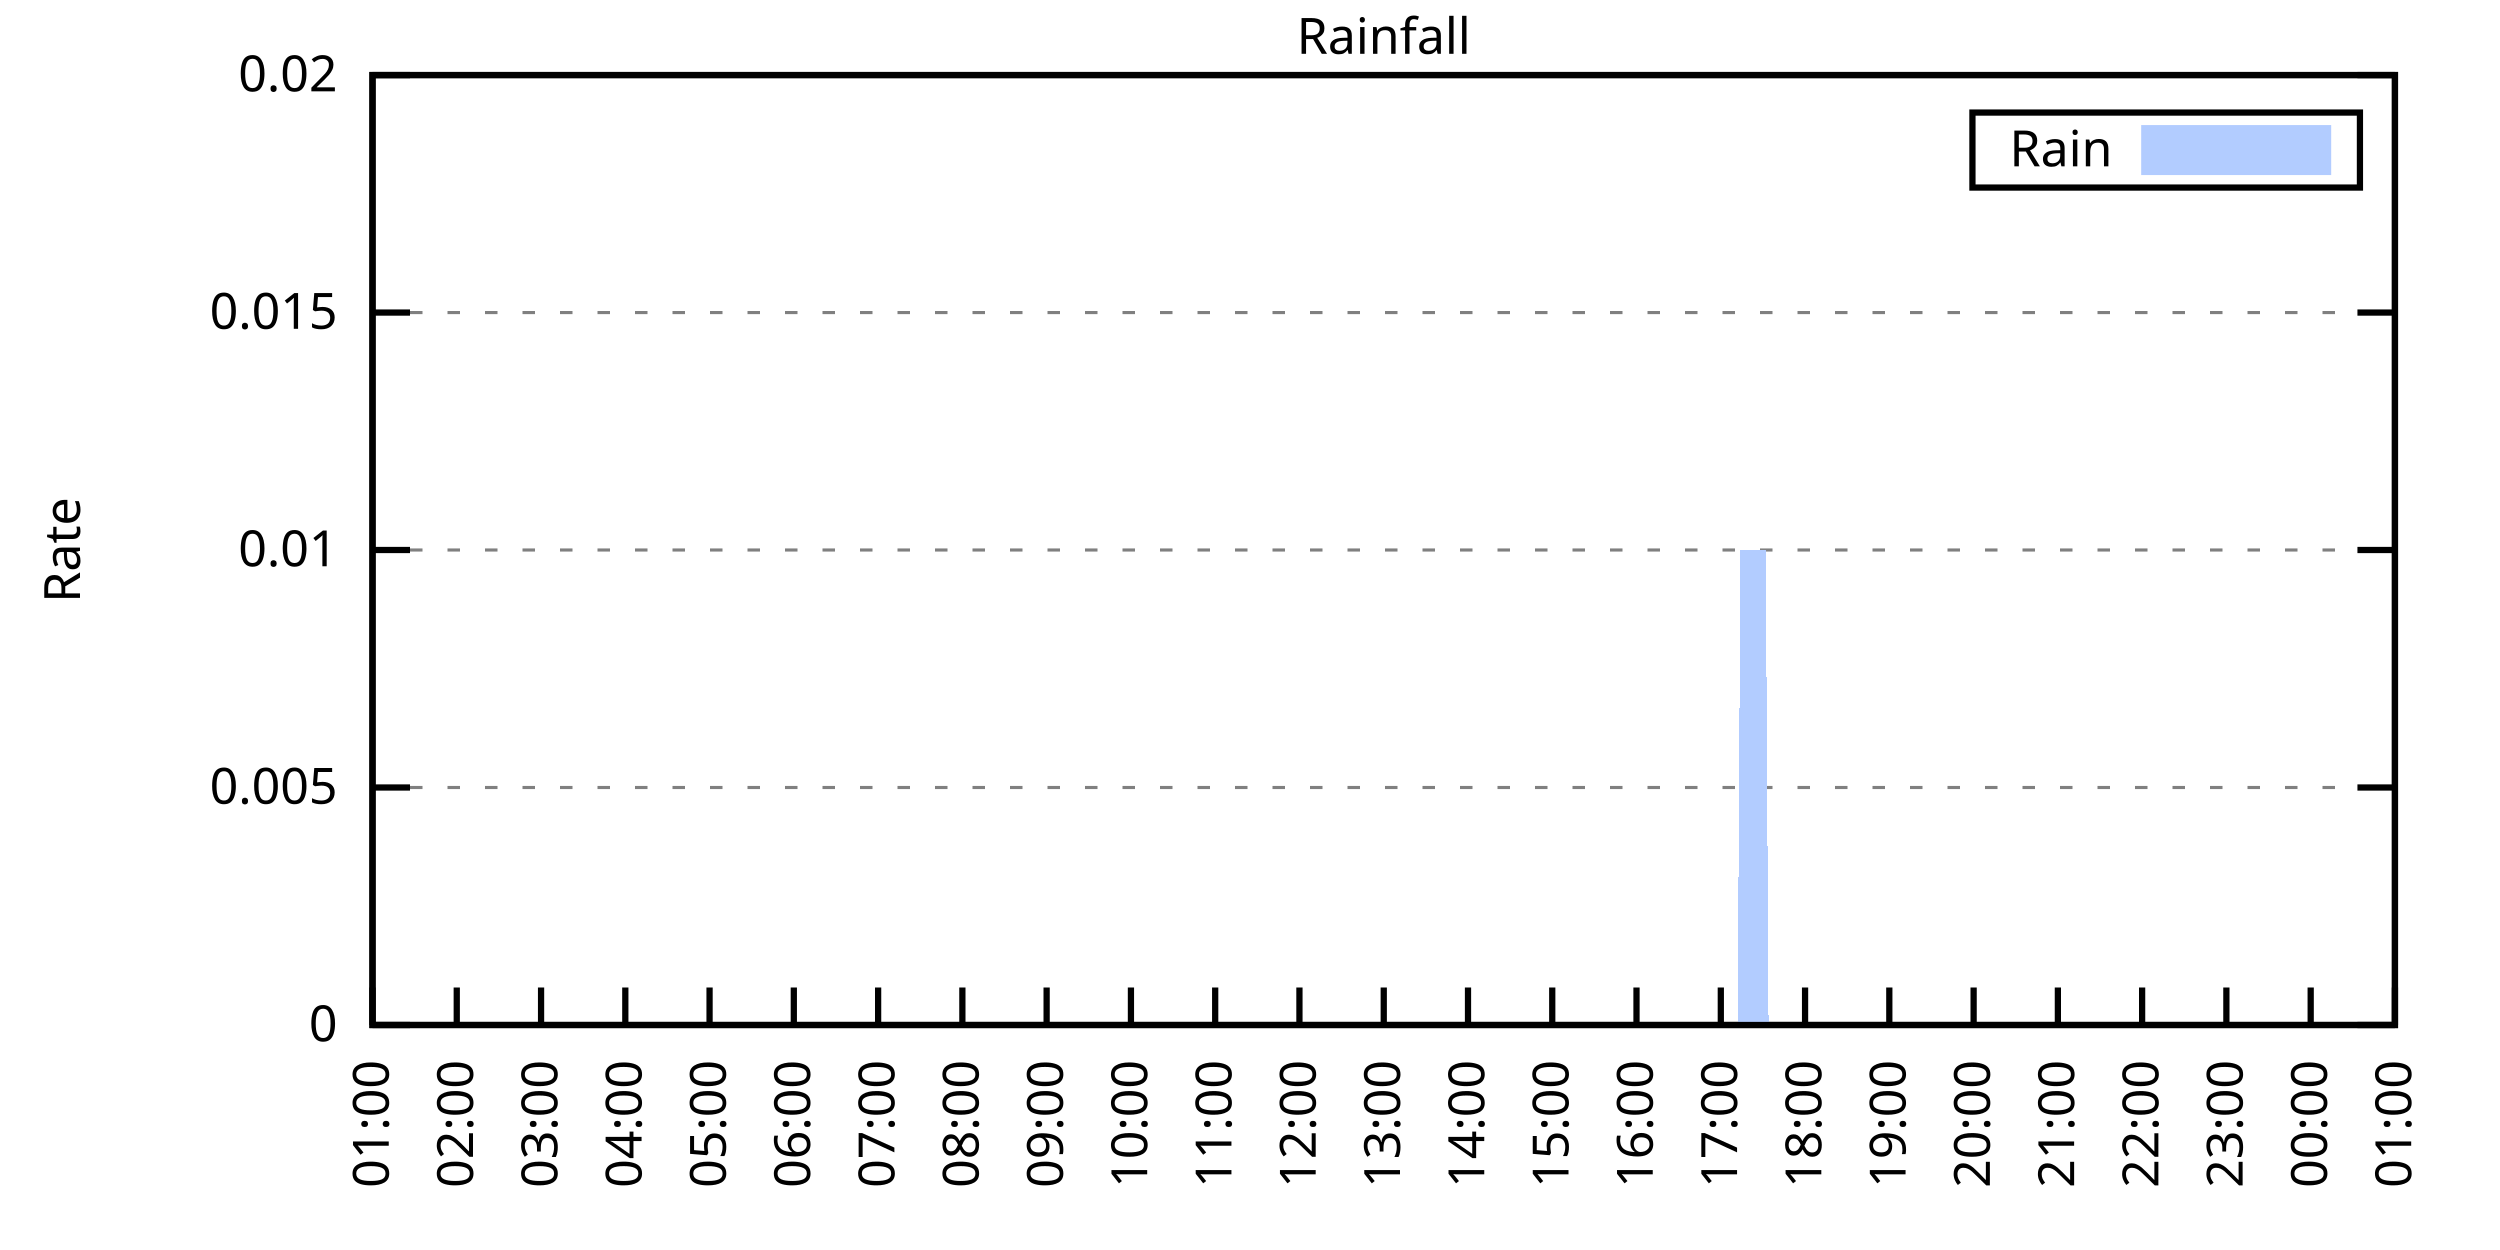
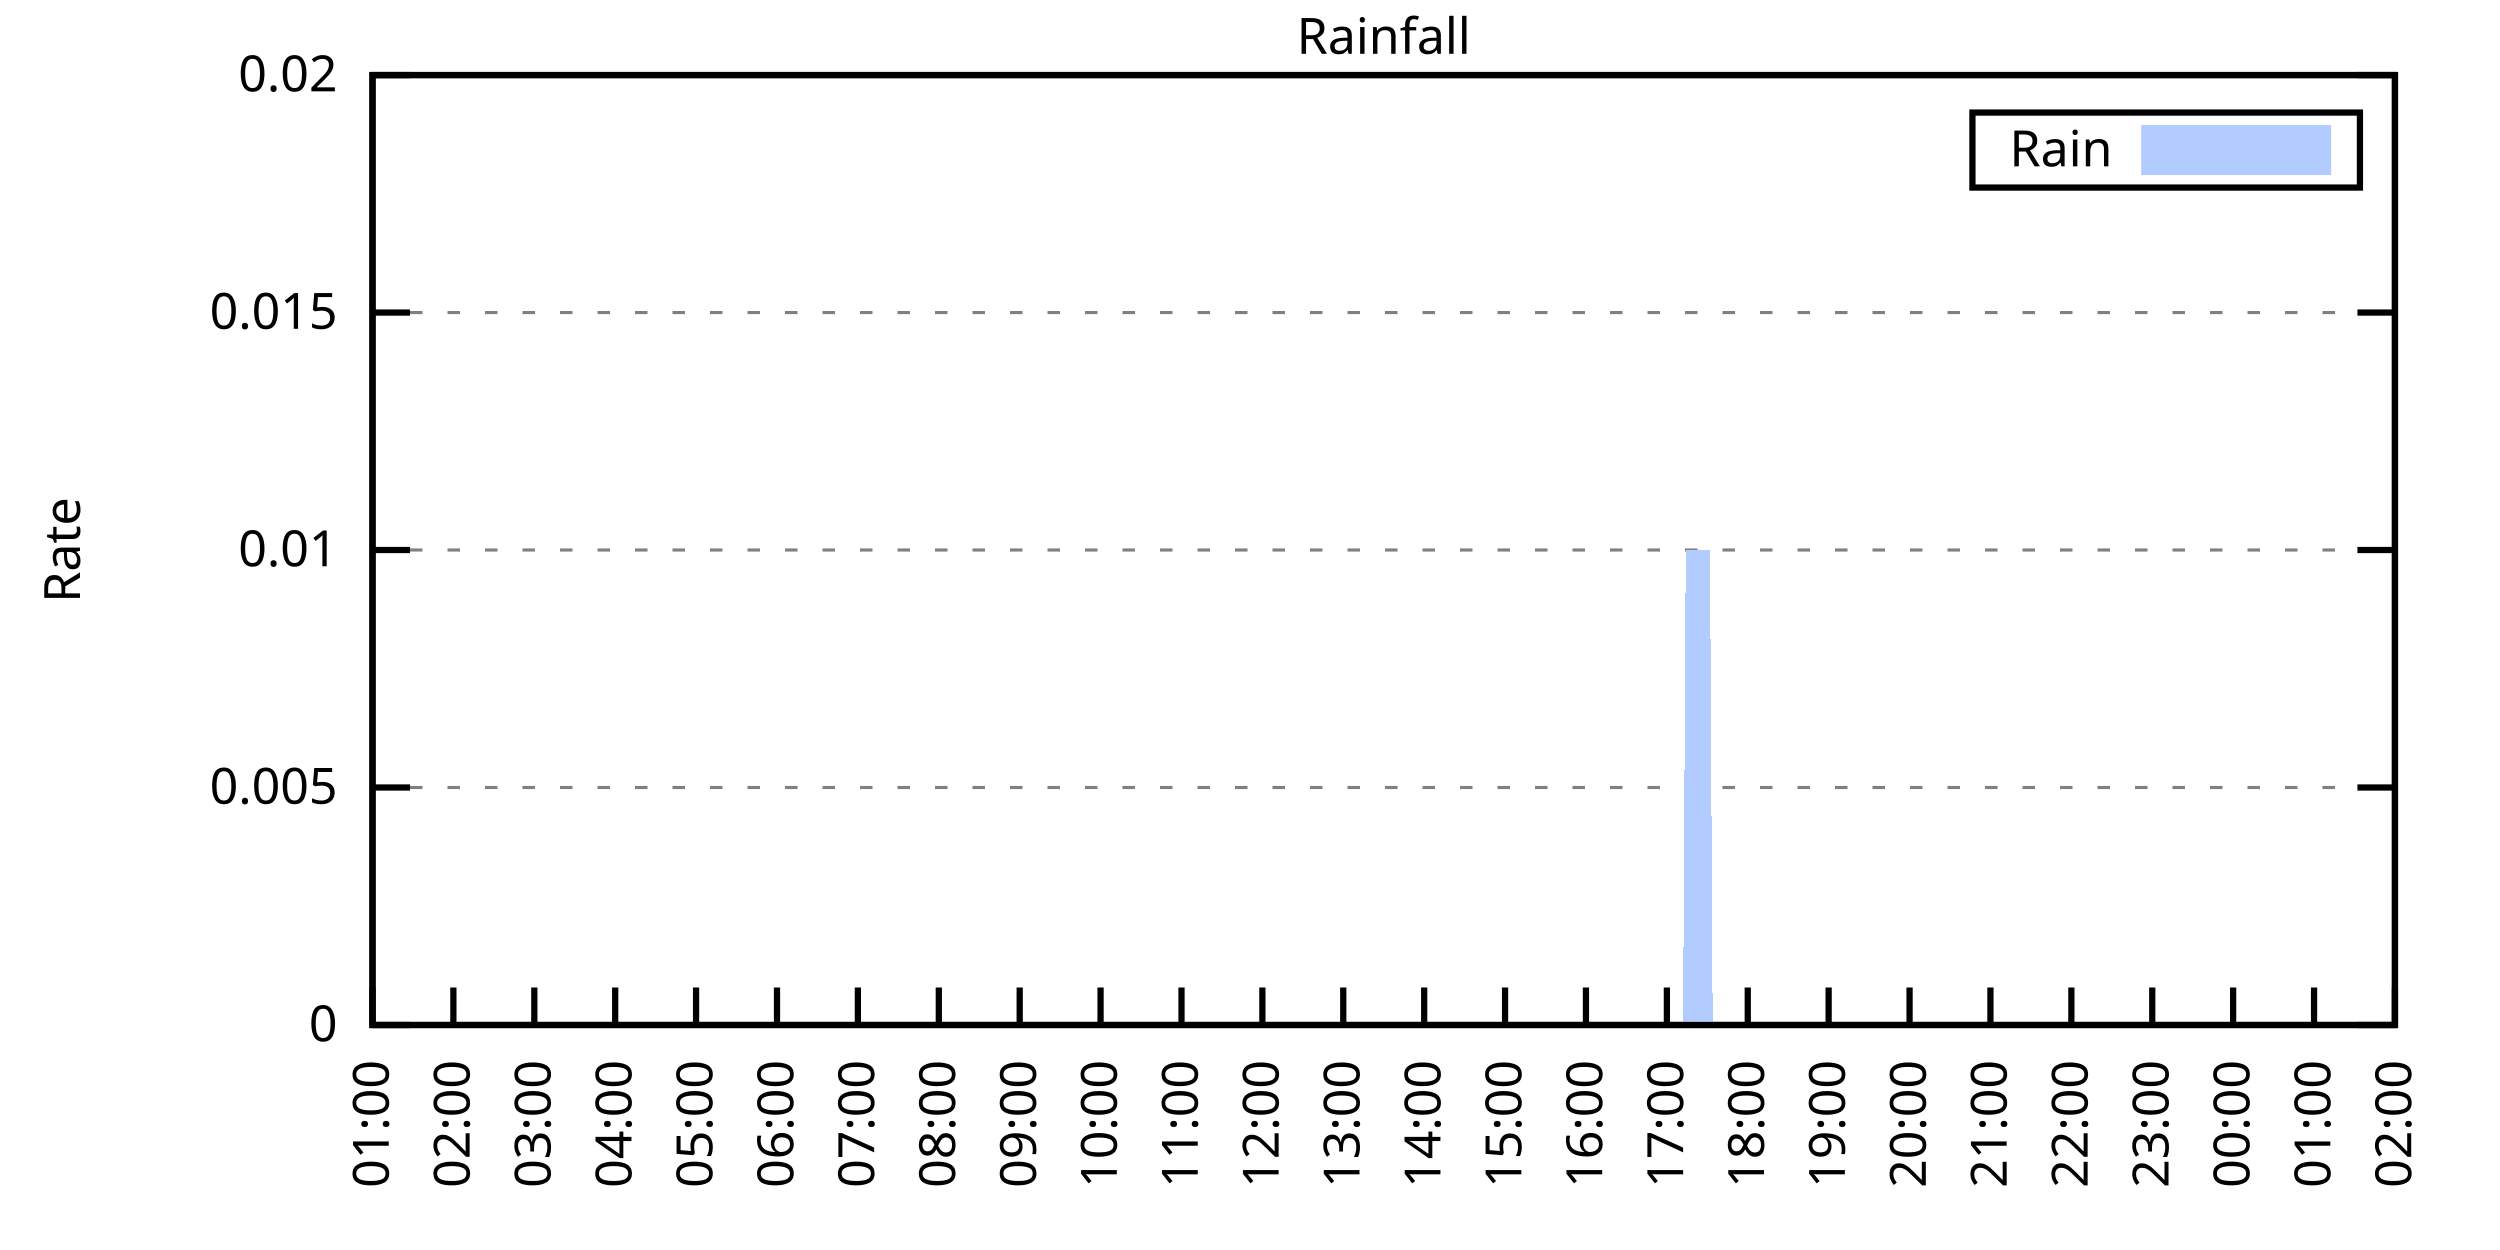
<svg xmlns="http://www.w3.org/2000/svg" xmlns:xlink="http://www.w3.org/1999/xlink" width="400" height="200" viewBox="0 0 400 200">
  <g id="gnuplot_canvas">
    <rect x="0" y="0" width="400" height="200" fill="none" />
    <defs>
      <circle id="gpDot" r="0.5" stroke-width="0.5" stroke="currentColor" />
      <path id="gpPt0" stroke-width="0.333" stroke="currentColor" d="M-1,0 h2 M0,-1 v2" />
      <path id="gpPt1" stroke-width="0.333" stroke="currentColor" d="M-1,-1 L1,1 M1,-1 L-1,1" />
      <path id="gpPt2" stroke-width="0.333" stroke="currentColor" d="M-1,0 L1,0 M0,-1 L0,1 M-1,-1 L1,1 M-1,1 L1,-1" />
      <rect id="gpPt3" stroke-width="0.333" stroke="currentColor" x="-1" y="-1" width="2" height="2" />
      <rect id="gpPt4" stroke-width="0.333" stroke="currentColor" fill="currentColor" x="-1" y="-1" width="2" height="2" />
      <circle id="gpPt5" stroke-width="0.333" stroke="currentColor" cx="0" cy="0" r="1" />
      <use xlink:href="#gpPt5" id="gpPt6" fill="currentColor" stroke="none" />
      <path id="gpPt7" stroke-width="0.333" stroke="currentColor" d="M0,-1.33 L-1.33,0.67 L1.33,0.67 z" />
      <use xlink:href="#gpPt7" id="gpPt8" fill="currentColor" stroke="none" />
      <use xlink:href="#gpPt7" id="gpPt9" stroke="currentColor" transform="rotate(180)" />
      <use xlink:href="#gpPt9" id="gpPt10" fill="currentColor" stroke="none" />
      <use xlink:href="#gpPt3" id="gpPt11" stroke="currentColor" transform="rotate(45)" />
      <use xlink:href="#gpPt11" id="gpPt12" fill="currentColor" stroke="none" />
      <path id="gpPt13" stroke-width="0.333" stroke="currentColor" d="M0,1.330 L1.265,0.411 L0.782,-1.067 L-0.782,-1.076 L-1.265,0.411 z" />
      <use xlink:href="#gpPt13" id="gpPt14" fill="currentColor" stroke="none" />
      <filter id="textbox" filterUnits="objectBoundingBox" x="0" y="0" height="1" width="1">
        <feFlood flood-color="white" flood-opacity="1" result="bgnd" />
        <feComposite in="SourceGraphic" in2="bgnd" operator="atop" />
      </filter>
      <filter id="greybox" filterUnits="objectBoundingBox" x="0" y="0" height="1" width="1">
        <feFlood flood-color="lightgrey" flood-opacity="1" result="grey" />
        <feComposite in="SourceGraphic" in2="grey" operator="atop" />
      </filter>
    </defs>
    <g fill="none" color="white" stroke="currentColor" stroke-width="1.00" stroke-linecap="butt" stroke-linejoin="miter">
</g>
    <g fill="none" color="black" stroke="currentColor" stroke-width="1.00" stroke-linecap="butt" stroke-linejoin="miter">
      <g stroke="none" shape-rendering="crispEdges">
        <polygon fill="rgb(255, 255, 255)" points="59.60,164.00 383.18,164.00 383.18,12.02 59.60,12.02 " />
      </g>
    </g>
    <g fill="none" color="black" stroke="currentColor" stroke-width="1.00" stroke-linecap="butt" stroke-linejoin="miter">
</g>
    <g fill="none" color="black" stroke="black" stroke-width="0.50" stroke-linecap="butt" stroke-linejoin="miter">
</g>
    <g fill="none" color="gray" stroke="currentColor" stroke-width="0.50" stroke-linecap="butt" stroke-linejoin="miter">
      <path stroke="gray" stroke-dasharray="2,4" class="gridline" d="M59.60,164.00 L383.19,164.00  " />
    </g>
    <g fill="none" color="gray" stroke="gray" stroke-width="1.00" stroke-linecap="butt" stroke-linejoin="miter">
</g>
    <g fill="none" color="black" stroke="currentColor" stroke-width="1.00" stroke-linecap="butt" stroke-linejoin="miter">
      <path stroke="black" d="M59.60,164.00 L65.60,164.00 M383.19,164.00 L377.19,164.00  " />
      <g transform="translate(54.00,166.60)" stroke="none" fill="black" font-family="Sans" font-size="8.00" text-anchor="end">
        <text>
          <tspan font-family="Sans"> 0</tspan>
        </text>
      </g>
    </g>
    <g fill="none" color="black" stroke="currentColor" stroke-width="1.00" stroke-linecap="butt" stroke-linejoin="miter">
</g>
    <g fill="none" color="black" stroke="black" stroke-width="0.50" stroke-linecap="butt" stroke-linejoin="miter">
</g>
    <g fill="none" color="gray" stroke="currentColor" stroke-width="0.50" stroke-linecap="butt" stroke-linejoin="miter">
      <path stroke="gray" stroke-dasharray="2,4" class="gridline" d="M59.60,126.00 L383.19,126.00  " />
    </g>
    <g fill="none" color="gray" stroke="gray" stroke-width="1.00" stroke-linecap="butt" stroke-linejoin="miter">
</g>
    <g fill="none" color="black" stroke="currentColor" stroke-width="1.00" stroke-linecap="butt" stroke-linejoin="miter">
      <path stroke="black" d="M59.60,126.00 L65.60,126.00 M383.19,126.00 L377.19,126.00  " />
      <g transform="translate(54.00,128.60)" stroke="none" fill="black" font-family="Sans" font-size="8.00" text-anchor="end">
        <text>
          <tspan font-family="Sans"> 0.005</tspan>
        </text>
      </g>
    </g>
    <g fill="none" color="black" stroke="currentColor" stroke-width="1.00" stroke-linecap="butt" stroke-linejoin="miter">
</g>
    <g fill="none" color="black" stroke="black" stroke-width="0.50" stroke-linecap="butt" stroke-linejoin="miter">
</g>
    <g fill="none" color="gray" stroke="currentColor" stroke-width="0.50" stroke-linecap="butt" stroke-linejoin="miter">
      <path stroke="gray" stroke-dasharray="2,4" class="gridline" d="M59.60,88.00 L383.19,88.00  " />
    </g>
    <g fill="none" color="gray" stroke="gray" stroke-width="1.00" stroke-linecap="butt" stroke-linejoin="miter">
</g>
    <g fill="none" color="black" stroke="currentColor" stroke-width="1.00" stroke-linecap="butt" stroke-linejoin="miter">
      <path stroke="black" d="M59.60,88.00 L65.60,88.00 M383.19,88.00 L377.19,88.00  " />
      <g transform="translate(54.00,90.60)" stroke="none" fill="black" font-family="Sans" font-size="8.00" text-anchor="end">
        <text>
          <tspan font-family="Sans"> 0.01</tspan>
        </text>
      </g>
    </g>
    <g fill="none" color="black" stroke="currentColor" stroke-width="1.00" stroke-linecap="butt" stroke-linejoin="miter">
</g>
    <g fill="none" color="black" stroke="black" stroke-width="0.50" stroke-linecap="butt" stroke-linejoin="miter">
</g>
    <g fill="none" color="gray" stroke="currentColor" stroke-width="0.50" stroke-linecap="butt" stroke-linejoin="miter">
      <path stroke="gray" stroke-dasharray="2,4" class="gridline" d="M59.60,50.01 L383.19,50.01  " />
    </g>
    <g fill="none" color="gray" stroke="gray" stroke-width="1.00" stroke-linecap="butt" stroke-linejoin="miter">
</g>
    <g fill="none" color="black" stroke="currentColor" stroke-width="1.00" stroke-linecap="butt" stroke-linejoin="miter">
      <path stroke="black" d="M59.60,50.01 L65.60,50.01 M383.19,50.01 L377.19,50.01  " />
      <g transform="translate(54.00,52.61)" stroke="none" fill="black" font-family="Sans" font-size="8.00" text-anchor="end">
        <text>
          <tspan font-family="Sans"> 0.015</tspan>
        </text>
      </g>
    </g>
    <g fill="none" color="black" stroke="currentColor" stroke-width="1.00" stroke-linecap="butt" stroke-linejoin="miter">
</g>
    <g fill="none" color="black" stroke="black" stroke-width="0.50" stroke-linecap="butt" stroke-linejoin="miter">
</g>
    <g fill="none" color="gray" stroke="currentColor" stroke-width="0.50" stroke-linecap="butt" stroke-linejoin="miter">
      <path stroke="gray" stroke-dasharray="2,4" class="gridline" d="M59.60,12.01 L383.19,12.01  " />
    </g>
    <g fill="none" color="gray" stroke="gray" stroke-width="1.00" stroke-linecap="butt" stroke-linejoin="miter">
</g>
    <g fill="none" color="black" stroke="currentColor" stroke-width="1.00" stroke-linecap="butt" stroke-linejoin="miter">
      <path stroke="black" d="M59.60,12.01 L65.60,12.01 M383.19,12.01 L377.19,12.01  " />
      <g transform="translate(54.00,14.61)" stroke="none" fill="black" font-family="Sans" font-size="8.00" text-anchor="end">
        <text>
          <tspan font-family="Sans"> 0.02</tspan>
        </text>
      </g>
    </g>
    <g fill="none" color="black" stroke="currentColor" stroke-width="1.00" stroke-linecap="butt" stroke-linejoin="miter">
      <path stroke="black" d="M59.60,164.00 L59.60,158.00  " />
      <g transform="translate(62.20,169.60) rotate(270.00)" stroke="none" fill="black" font-family="Sans" font-size="8.00" text-anchor="end">
        <text>
          <tspan font-family="Sans">01:00</tspan>
        </text>
      </g>
    </g>
    <g fill="none" color="black" stroke="currentColor" stroke-width="1.00" stroke-linecap="butt" stroke-linejoin="miter">
-       <path stroke="black" d="M73.08,164.00 L73.08,158.00  " />
-       <g transform="translate(75.68,169.60) rotate(270.00)" stroke="none" fill="black" font-family="Sans" font-size="8.00" text-anchor="end">
+       <path stroke="black" d="M72.54,164.00 L72.54,158.00  " />
+       <g transform="translate(75.14,169.60) rotate(270.00)" stroke="none" fill="black" font-family="Sans" font-size="8.00" text-anchor="end">
        <text>
          <tspan font-family="Sans">02:00</tspan>
        </text>
      </g>
    </g>
    <g fill="none" color="black" stroke="currentColor" stroke-width="1.00" stroke-linecap="butt" stroke-linejoin="miter">
-       <path stroke="black" d="M86.57,164.00 L86.57,158.00  " />
-       <g transform="translate(89.17,169.60) rotate(270.00)" stroke="none" fill="black" font-family="Sans" font-size="8.00" text-anchor="end">
+       <path stroke="black" d="M85.49,164.00 L85.49,158.00  " />
+       <g transform="translate(88.09,169.60) rotate(270.00)" stroke="none" fill="black" font-family="Sans" font-size="8.00" text-anchor="end">
        <text>
          <tspan font-family="Sans">03:00</tspan>
        </text>
      </g>
    </g>
    <g fill="none" color="black" stroke="currentColor" stroke-width="1.00" stroke-linecap="butt" stroke-linejoin="miter">
-       <path stroke="black" d="M100.05,164.00 L100.05,158.00  " />
-       <g transform="translate(102.65,169.60) rotate(270.00)" stroke="none" fill="black" font-family="Sans" font-size="8.00" text-anchor="end">
+       <path stroke="black" d="M98.43,164.00 L98.43,158.00  " />
+       <g transform="translate(101.03,169.60) rotate(270.00)" stroke="none" fill="black" font-family="Sans" font-size="8.00" text-anchor="end">
        <text>
          <tspan font-family="Sans">04:00</tspan>
        </text>
      </g>
    </g>
    <g fill="none" color="black" stroke="currentColor" stroke-width="1.00" stroke-linecap="butt" stroke-linejoin="miter">
-       <path stroke="black" d="M113.53,164.00 L113.53,158.00  " />
-       <g transform="translate(116.13,169.60) rotate(270.00)" stroke="none" fill="black" font-family="Sans" font-size="8.00" text-anchor="end">
+       <path stroke="black" d="M111.37,164.00 L111.37,158.00  " />
+       <g transform="translate(113.97,169.60) rotate(270.00)" stroke="none" fill="black" font-family="Sans" font-size="8.00" text-anchor="end">
        <text>
          <tspan font-family="Sans">05:00</tspan>
        </text>
      </g>
    </g>
    <g fill="none" color="black" stroke="currentColor" stroke-width="1.00" stroke-linecap="butt" stroke-linejoin="miter">
-       <path stroke="black" d="M127.01,164.00 L127.01,158.00  " />
-       <g transform="translate(129.61,169.60) rotate(270.00)" stroke="none" fill="black" font-family="Sans" font-size="8.00" text-anchor="end">
+       <path stroke="black" d="M124.32,164.00 L124.32,158.00  " />
+       <g transform="translate(126.92,169.60) rotate(270.00)" stroke="none" fill="black" font-family="Sans" font-size="8.00" text-anchor="end">
        <text>
          <tspan font-family="Sans">06:00</tspan>
        </text>
      </g>
    </g>
    <g fill="none" color="black" stroke="currentColor" stroke-width="1.00" stroke-linecap="butt" stroke-linejoin="miter">
-       <path stroke="black" d="M140.50,164.00 L140.50,158.00  " />
-       <g transform="translate(143.10,169.60) rotate(270.00)" stroke="none" fill="black" font-family="Sans" font-size="8.00" text-anchor="end">
+       <path stroke="black" d="M137.26,164.00 L137.26,158.00  " />
+       <g transform="translate(139.86,169.60) rotate(270.00)" stroke="none" fill="black" font-family="Sans" font-size="8.00" text-anchor="end">
        <text>
          <tspan font-family="Sans">07:00</tspan>
        </text>
      </g>
    </g>
    <g fill="none" color="black" stroke="currentColor" stroke-width="1.00" stroke-linecap="butt" stroke-linejoin="miter">
-       <path stroke="black" d="M153.98,164.00 L153.98,158.00  " />
-       <g transform="translate(156.58,169.60) rotate(270.00)" stroke="none" fill="black" font-family="Sans" font-size="8.00" text-anchor="end">
+       <path stroke="black" d="M150.21,164.00 L150.21,158.00  " />
+       <g transform="translate(152.81,169.60) rotate(270.00)" stroke="none" fill="black" font-family="Sans" font-size="8.00" text-anchor="end">
        <text>
          <tspan font-family="Sans">08:00</tspan>
        </text>
      </g>
    </g>
    <g fill="none" color="black" stroke="currentColor" stroke-width="1.00" stroke-linecap="butt" stroke-linejoin="miter">
-       <path stroke="black" d="M167.46,164.00 L167.46,158.00  " />
-       <g transform="translate(170.06,169.60) rotate(270.00)" stroke="none" fill="black" font-family="Sans" font-size="8.00" text-anchor="end">
+       <path stroke="black" d="M163.15,164.00 L163.15,158.00  " />
+       <g transform="translate(165.75,169.60) rotate(270.00)" stroke="none" fill="black" font-family="Sans" font-size="8.00" text-anchor="end">
        <text>
          <tspan font-family="Sans">09:00</tspan>
        </text>
      </g>
    </g>
    <g fill="none" color="black" stroke="currentColor" stroke-width="1.00" stroke-linecap="butt" stroke-linejoin="miter">
-       <path stroke="black" d="M180.95,164.00 L180.95,158.00  " />
-       <g transform="translate(183.55,169.60) rotate(270.00)" stroke="none" fill="black" font-family="Sans" font-size="8.00" text-anchor="end">
+       <path stroke="black" d="M176.09,164.00 L176.09,158.00  " />
+       <g transform="translate(178.69,169.60) rotate(270.00)" stroke="none" fill="black" font-family="Sans" font-size="8.00" text-anchor="end">
        <text>
          <tspan font-family="Sans">10:00</tspan>
        </text>
      </g>
    </g>
    <g fill="none" color="black" stroke="currentColor" stroke-width="1.00" stroke-linecap="butt" stroke-linejoin="miter">
-       <path stroke="black" d="M194.43,164.00 L194.43,158.00  " />
-       <g transform="translate(197.03,169.60) rotate(270.00)" stroke="none" fill="black" font-family="Sans" font-size="8.00" text-anchor="end">
+       <path stroke="black" d="M189.04,164.00 L189.04,158.00  " />
+       <g transform="translate(191.64,169.60) rotate(270.00)" stroke="none" fill="black" font-family="Sans" font-size="8.00" text-anchor="end">
        <text>
          <tspan font-family="Sans">11:00</tspan>
        </text>
      </g>
    </g>
    <g fill="none" color="black" stroke="currentColor" stroke-width="1.00" stroke-linecap="butt" stroke-linejoin="miter">
-       <path stroke="black" d="M207.91,164.00 L207.91,158.00  " />
-       <g transform="translate(210.51,169.60) rotate(270.00)" stroke="none" fill="black" font-family="Sans" font-size="8.00" text-anchor="end">
+       <path stroke="black" d="M201.98,164.00 L201.98,158.00  " />
+       <g transform="translate(204.58,169.60) rotate(270.00)" stroke="none" fill="black" font-family="Sans" font-size="8.00" text-anchor="end">
        <text>
          <tspan font-family="Sans">12:00</tspan>
        </text>
      </g>
    </g>
    <g fill="none" color="black" stroke="currentColor" stroke-width="1.00" stroke-linecap="butt" stroke-linejoin="miter">
-       <path stroke="black" d="M221.40,164.00 L221.40,158.00  " />
-       <g transform="translate(224.00,169.60) rotate(270.00)" stroke="none" fill="black" font-family="Sans" font-size="8.00" text-anchor="end">
+       <path stroke="black" d="M214.92,164.00 L214.92,158.00  " />
+       <g transform="translate(217.52,169.60) rotate(270.00)" stroke="none" fill="black" font-family="Sans" font-size="8.00" text-anchor="end">
        <text>
          <tspan font-family="Sans">13:00</tspan>
        </text>
      </g>
    </g>
    <g fill="none" color="black" stroke="currentColor" stroke-width="1.00" stroke-linecap="butt" stroke-linejoin="miter">
-       <path stroke="black" d="M234.88,164.00 L234.88,158.00  " />
-       <g transform="translate(237.48,169.60) rotate(270.00)" stroke="none" fill="black" font-family="Sans" font-size="8.00" text-anchor="end">
+       <path stroke="black" d="M227.87,164.00 L227.87,158.00  " />
+       <g transform="translate(230.47,169.60) rotate(270.00)" stroke="none" fill="black" font-family="Sans" font-size="8.00" text-anchor="end">
        <text>
          <tspan font-family="Sans">14:00</tspan>
        </text>
      </g>
    </g>
    <g fill="none" color="black" stroke="currentColor" stroke-width="1.00" stroke-linecap="butt" stroke-linejoin="miter">
-       <path stroke="black" d="M248.36,164.00 L248.36,158.00  " />
-       <g transform="translate(250.96,169.60) rotate(270.00)" stroke="none" fill="black" font-family="Sans" font-size="8.00" text-anchor="end">
+       <path stroke="black" d="M240.81,164.00 L240.81,158.00  " />
+       <g transform="translate(243.41,169.60) rotate(270.00)" stroke="none" fill="black" font-family="Sans" font-size="8.00" text-anchor="end">
        <text>
          <tspan font-family="Sans">15:00</tspan>
        </text>
      </g>
    </g>
    <g fill="none" color="black" stroke="currentColor" stroke-width="1.00" stroke-linecap="butt" stroke-linejoin="miter">
-       <path stroke="black" d="M261.84,164.00 L261.84,158.00  " />
-       <g transform="translate(264.44,169.60) rotate(270.00)" stroke="none" fill="black" font-family="Sans" font-size="8.00" text-anchor="end">
+       <path stroke="black" d="M253.75,164.00 L253.75,158.00  " />
+       <g transform="translate(256.35,169.60) rotate(270.00)" stroke="none" fill="black" font-family="Sans" font-size="8.00" text-anchor="end">
        <text>
          <tspan font-family="Sans">16:00</tspan>
        </text>
      </g>
    </g>
    <g fill="none" color="black" stroke="currentColor" stroke-width="1.00" stroke-linecap="butt" stroke-linejoin="miter">
-       <path stroke="black" d="M275.33,164.00 L275.33,158.00  " />
-       <g transform="translate(277.93,169.60) rotate(270.00)" stroke="none" fill="black" font-family="Sans" font-size="8.00" text-anchor="end">
+       <path stroke="black" d="M266.70,164.00 L266.70,158.00  " />
+       <g transform="translate(269.30,169.60) rotate(270.00)" stroke="none" fill="black" font-family="Sans" font-size="8.00" text-anchor="end">
        <text>
          <tspan font-family="Sans">17:00</tspan>
        </text>
      </g>
    </g>
    <g fill="none" color="black" stroke="currentColor" stroke-width="1.00" stroke-linecap="butt" stroke-linejoin="miter">
-       <path stroke="black" d="M288.81,164.00 L288.81,158.00  " />
-       <g transform="translate(291.41,169.60) rotate(270.00)" stroke="none" fill="black" font-family="Sans" font-size="8.00" text-anchor="end">
+       <path stroke="black" d="M279.64,164.00 L279.64,158.00  " />
+       <g transform="translate(282.24,169.60) rotate(270.00)" stroke="none" fill="black" font-family="Sans" font-size="8.00" text-anchor="end">
        <text>
          <tspan font-family="Sans">18:00</tspan>
        </text>
      </g>
    </g>
    <g fill="none" color="black" stroke="currentColor" stroke-width="1.00" stroke-linecap="butt" stroke-linejoin="miter">
-       <path stroke="black" d="M302.29,164.00 L302.29,158.00  " />
-       <g transform="translate(304.89,169.60) rotate(270.00)" stroke="none" fill="black" font-family="Sans" font-size="8.00" text-anchor="end">
+       <path stroke="black" d="M292.58,164.00 L292.58,158.00  " />
+       <g transform="translate(295.18,169.60) rotate(270.00)" stroke="none" fill="black" font-family="Sans" font-size="8.00" text-anchor="end">
        <text>
          <tspan font-family="Sans">19:00</tspan>
        </text>
      </g>
    </g>
    <g fill="none" color="black" stroke="currentColor" stroke-width="1.00" stroke-linecap="butt" stroke-linejoin="miter">
-       <path stroke="black" d="M315.78,164.00 L315.78,158.00  " />
-       <g transform="translate(318.38,169.60) rotate(270.00)" stroke="none" fill="black" font-family="Sans" font-size="8.00" text-anchor="end">
+       <path stroke="black" d="M305.53,164.00 L305.53,158.00  " />
+       <g transform="translate(308.13,169.60) rotate(270.00)" stroke="none" fill="black" font-family="Sans" font-size="8.00" text-anchor="end">
        <text>
          <tspan font-family="Sans">20:00</tspan>
        </text>
      </g>
    </g>
    <g fill="none" color="black" stroke="currentColor" stroke-width="1.00" stroke-linecap="butt" stroke-linejoin="miter">
-       <path stroke="black" d="M329.26,164.00 L329.26,158.00  " />
-       <g transform="translate(331.86,169.60) rotate(270.00)" stroke="none" fill="black" font-family="Sans" font-size="8.00" text-anchor="end">
+       <path stroke="black" d="M318.47,164.00 L318.47,158.00  " />
+       <g transform="translate(321.07,169.60) rotate(270.00)" stroke="none" fill="black" font-family="Sans" font-size="8.00" text-anchor="end">
        <text>
          <tspan font-family="Sans">21:00</tspan>
        </text>
      </g>
    </g>
    <g fill="none" color="black" stroke="currentColor" stroke-width="1.00" stroke-linecap="butt" stroke-linejoin="miter">
-       <path stroke="black" d="M342.74,164.00 L342.74,158.00  " />
-       <g transform="translate(345.34,169.60) rotate(270.00)" stroke="none" fill="black" font-family="Sans" font-size="8.00" text-anchor="end">
+       <path stroke="black" d="M331.42,164.00 L331.42,158.00  " />
+       <g transform="translate(334.02,169.60) rotate(270.00)" stroke="none" fill="black" font-family="Sans" font-size="8.00" text-anchor="end">
        <text>
          <tspan font-family="Sans">22:00</tspan>
        </text>
      </g>
    </g>
    <g fill="none" color="black" stroke="currentColor" stroke-width="1.00" stroke-linecap="butt" stroke-linejoin="miter">
-       <path stroke="black" d="M356.22,164.00 L356.22,158.00  " />
-       <g transform="translate(358.82,169.60) rotate(270.00)" stroke="none" fill="black" font-family="Sans" font-size="8.00" text-anchor="end">
+       <path stroke="black" d="M344.36,164.00 L344.36,158.00  " />
+       <g transform="translate(346.96,169.60) rotate(270.00)" stroke="none" fill="black" font-family="Sans" font-size="8.00" text-anchor="end">
        <text>
          <tspan font-family="Sans">23:00</tspan>
        </text>
      </g>
    </g>
    <g fill="none" color="black" stroke="currentColor" stroke-width="1.00" stroke-linecap="butt" stroke-linejoin="miter">
-       <path stroke="black" d="M369.71,164.00 L369.71,158.00  " />
-       <g transform="translate(372.31,169.60) rotate(270.00)" stroke="none" fill="black" font-family="Sans" font-size="8.00" text-anchor="end">
+       <path stroke="black" d="M357.30,164.00 L357.30,158.00  " />
+       <g transform="translate(359.90,169.60) rotate(270.00)" stroke="none" fill="black" font-family="Sans" font-size="8.00" text-anchor="end">
        <text>
          <tspan font-family="Sans">00:00</tspan>
+         </text>
+       </g>
+     </g>
+     <g fill="none" color="black" stroke="currentColor" stroke-width="1.00" stroke-linecap="butt" stroke-linejoin="miter">
+       <path stroke="black" d="M370.25,164.00 L370.25,158.00  " />
+       <g transform="translate(372.85,169.60) rotate(270.00)" stroke="none" fill="black" font-family="Sans" font-size="8.00" text-anchor="end">
+         <text>
+           <tspan font-family="Sans">01:00</tspan>
        </text>
      </g>
    </g>
    <g fill="none" color="black" stroke="currentColor" stroke-width="1.00" stroke-linecap="butt" stroke-linejoin="miter">
      <path stroke="black" d="M383.19,164.00 L383.19,158.00  " />
      <g transform="translate(385.79,169.60) rotate(270.00)" stroke="none" fill="black" font-family="Sans" font-size="8.00" text-anchor="end">
        <text>
-           <tspan font-family="Sans">01:00</tspan>
+           <tspan font-family="Sans">02:00</tspan>
        </text>
      </g>
    </g>
    <g fill="none" color="black" stroke="currentColor" stroke-width="1.00" stroke-linecap="butt" stroke-linejoin="miter">
</g>
    <g fill="none" color="black" stroke="currentColor" stroke-width="1.00" stroke-linecap="butt" stroke-linejoin="miter">
      <path stroke="black" d="M59.60,12.01 L59.60,164.00 L383.19,164.00 L383.19,12.01 L59.60,12.01 Z  " />
    </g>
    <g fill="none" color="black" stroke="currentColor" stroke-width="1.00" stroke-linecap="butt" stroke-linejoin="miter">
</g>
    <g fill="none" color="black" stroke="currentColor" stroke-width="1.00" stroke-linecap="butt" stroke-linejoin="miter">
      <path stroke="black" d="M315.59,30.01 L315.59,18.01 L377.59,18.01 L377.59,30.01 L315.59,30.01 Z  " />
    </g>
    <g id="Rainfall_plot_1">
      <g fill="none" color="white" stroke="black" stroke-width="2.00" stroke-linecap="butt" stroke-linejoin="miter">
</g>
      <g fill="none" color="black" stroke="currentColor" stroke-width="2.00" stroke-linecap="butt" stroke-linejoin="miter">
        <g transform="translate(337.99,26.61)" stroke="none" fill="black" font-family="Sans" font-size="8.00" text-anchor="end">
          <text>
            <tspan font-family="Sans">Rain</tspan>
          </text>
        </g>
      </g>
      <g fill="none" color="black" stroke="currentColor" stroke-width="2.00" stroke-linecap="butt" stroke-linejoin="miter">
        <g stroke="none" shape-rendering="crispEdges">
          <polygon fill="rgb(178, 204, 255)" points="343.59,27.01 371.99,27.01 371.99,21.01 343.59,21.01 " />
        </g>
        <path stroke="rgb(178, 204, 255)" d="M343.59,27.01 L371.99,27.01 L371.99,21.01 L343.59,21.01 L343.59,27.01 Z  " />
      </g>
      <g fill="none" color="black" stroke="currentColor" stroke-width="2.00" stroke-linecap="butt" stroke-linejoin="miter">
        <g stroke="none" shape-rendering="crispEdges">
-           <polygon fill="rgb(178, 204, 255)" points="60.05,164.00 60.50,164.00 60.95,164.00 61.40,164.00 61.85,164.00 62.30,164.00 62.75,164.00 63.20,164.00 63.64,164.00 64.09,164.00 64.54,164.00 64.99,164.00 65.44,164.00 65.89,164.00 66.34,164.00 66.79,164.00 67.24,164.00 67.69,164.00 68.14,164.00 68.59,164.00 69.04,164.00 69.49,164.00 69.94,164.00 70.39,164.00 70.84,164.00 71.29,164.00 71.73,164.00 72.18,164.00 72.63,164.00 73.08,164.00 73.53,164.00 73.98,164.00 74.43,164.00 74.88,164.00 75.33,164.00 75.78,164.00 76.23,164.00 76.68,164.00 77.13,164.00 77.58,164.00 78.03,164.00 78.48,164.00 78.93,164.00 79.37,164.00 79.82,164.00 80.27,164.00 80.72,164.00 81.17,164.00 81.62,164.00 82.07,164.00 82.52,164.00 82.97,164.00 83.42,164.00 83.87,164.00 84.32,164.00 84.77,164.00 85.22,164.00 85.67,164.00 86.12,164.00 86.57,164.00 87.02,164.00 87.46,164.00 87.91,164.00 88.36,164.00 88.81,164.00 89.26,164.00 89.71,164.00 90.16,164.00 90.61,164.00 91.06,164.00 91.51,164.00 91.96,164.00 92.41,164.00 92.86,164.00 93.31,164.00 93.76,164.00 94.21,164.00 94.66,164.00 95.11,164.00 95.55,164.00 96.00,164.00 96.45,164.00 96.90,164.00 97.35,164.00 97.80,164.00 98.25,164.00 98.70,164.00 99.15,164.00 99.60,164.00 100.05,164.00 100.50,164.00 100.95,164.00 101.40,164.00 101.85,164.00 102.30,164.00 102.75,164.00 103.19,164.00 103.64,164.00 104.09,164.00 104.54,164.00 104.99,164.00 105.44,164.00 105.89,164.00 106.34,164.00 106.79,164.00 107.24,164.00 107.69,164.00 108.14,164.00 108.59,164.00 109.04,164.00 109.49,164.00 109.94,164.00 110.39,164.00 110.84,164.00 111.28,164.00 111.73,164.00 112.18,164.00 112.63,164.00 113.08,164.00 113.53,164.00 113.98,164.00 114.43,164.00 114.88,164.00 115.33,164.00 115.78,164.00 116.23,164.00 116.68,164.00 117.13,164.00 117.58,164.00 118.03,164.00 118.48,164.00 118.92,164.00 119.37,164.00 119.82,164.00 120.27,164.00 120.72,164.00 121.17,164.00 121.62,164.00 122.07,164.00 122.52,164.00 122.97,164.00 123.42,164.00 123.87,164.00 124.32,164.00 124.77,164.00 125.22,164.00 125.67,164.00 126.12,164.00 126.57,164.00 127.01,164.00 127.46,164.00 127.91,164.00 128.36,164.00 128.81,164.00 129.26,164.00 129.71,164.00 130.16,164.00 130.61,164.00 131.06,164.00 131.51,164.00 131.96,164.00 132.41,164.00 132.86,164.00 133.31,164.00 133.76,164.00 134.21,164.00 134.65,164.00 135.10,164.00 135.55,164.00 136.00,164.00 136.45,164.00 136.90,164.00 137.35,164.00 137.80,164.00 138.25,164.00 138.70,164.00 139.15,164.00 139.60,164.00 140.05,164.00 140.50,164.00 140.95,164.00 141.40,164.00 141.85,164.00 142.30,164.00 142.74,164.00 143.19,164.00 143.64,164.00 144.09,164.00 144.54,164.00 144.99,164.00 145.44,164.00 145.89,164.00 146.34,164.00 146.79,164.00 147.24,164.00 147.69,164.00 148.14,164.00 148.59,164.00 149.04,164.00 149.49,164.00 149.94,164.00 150.38,164.00 150.83,164.00 151.28,164.00 151.73,164.00 152.18,164.00 152.63,164.00 153.08,164.00 153.53,164.00 153.98,164.00 154.43,164.00 154.88,164.00 155.33,164.00 155.78,164.00 156.23,164.00 156.68,164.00 157.13,164.00 157.58,164.00 158.03,164.00 158.47,164.00 158.92,164.00 159.37,164.00 159.82,164.00 160.27,164.00 160.72,164.00 161.17,164.00 161.62,164.00 162.07,164.00 162.52,164.00 162.97,164.00 163.42,164.00 163.87,164.00 164.32,164.00 164.77,164.00 165.22,164.00 165.67,164.00 166.12,164.00 166.56,164.00 167.01,164.00 167.46,164.00 167.91,164.00 168.36,164.00 168.81,164.00 169.26,164.00 169.71,164.00 170.16,164.00 170.61,164.00 171.06,164.00 171.51,164.00 171.96,164.00 172.41,164.00 172.86,164.00 173.31,164.00 173.76,164.00 174.20,164.00 174.65,164.00 175.10,164.00 175.55,164.00 176.00,164.00 176.45,164.00 176.90,164.00 177.35,164.00 177.80,164.00 178.25,164.00 178.70,164.00 179.15,164.00 179.60,164.00 180.05,164.00 180.50,164.00 180.95,164.00 181.40,164.00 181.85,164.00 182.29,164.00 182.74,164.00 183.19,164.00 183.64,164.00 184.09,164.00 184.54,164.00 184.99,164.00 185.44,164.00 185.89,164.00 186.34,164.00 186.79,164.00 187.24,164.00 187.69,164.00 188.14,164.00 188.59,164.00 189.04,164.00 189.49,164.00 189.93,164.00 190.38,164.00 190.83,164.00 191.28,164.00 191.73,164.00 192.18,164.00 192.63,164.00 193.08,164.00 193.53,164.00 193.98,164.00 194.43,164.00 194.88,164.00 195.33,164.00 195.78,164.00 196.23,164.00 196.68,164.00 197.13,164.00 197.58,164.00 198.02,164.00 198.47,164.00 198.92,164.00 199.37,164.00 199.82,164.00 200.27,164.00 200.72,164.00 201.17,164.00 201.62,164.00 202.07,164.00 202.52,164.00 202.97,164.00 203.42,164.00 203.87,164.00 204.32,164.00 204.77,164.00 205.22,164.00 205.66,164.00 206.11,164.00 206.56,164.00 207.01,164.00 207.46,164.00 207.91,164.00 208.36,164.00 208.81,164.00 209.26,164.00 209.71,164.00 210.16,164.00 210.61,164.00 211.06,164.00 211.51,164.00 211.96,164.00 212.41,164.00 212.86,164.00 213.31,164.00 213.75,164.00 214.20,164.00 214.65,164.00 215.10,164.00 215.55,164.00 216.00,164.00 216.45,164.00 216.90,164.00 217.35,164.00 217.80,164.00 218.25,164.00 218.70,164.00 219.15,164.00 219.60,164.00 220.05,164.00 220.50,164.00 220.95,164.00 221.40,164.00 221.84,164.00 222.29,164.00 222.74,164.00 223.19,164.00 223.64,164.00 224.09,164.00 224.54,164.00 224.99,164.00 225.44,164.00 225.89,164.00 226.34,164.00 226.79,164.00 227.24,164.00 227.69,164.00 228.14,164.00 228.59,164.00 229.04,164.00 229.48,164.00 229.93,164.00 230.38,164.00 230.83,164.00 231.28,164.00 231.73,164.00 232.18,164.00 232.63,164.00 233.08,164.00 233.53,164.00 233.98,164.00 234.43,164.00 234.88,164.00 235.33,164.00 235.78,164.00 236.23,164.00 236.68,164.00 237.13,164.00 237.57,164.00 238.02,164.00 238.47,164.00 238.92,164.00 239.37,164.00 239.82,164.00 240.27,164.00 240.72,164.00 241.17,164.00 241.62,164.00 242.07,164.00 242.52,164.00 242.97,164.00 243.42,164.00 243.87,164.00 244.32,164.00 244.77,164.00 245.21,164.00 245.66,164.00 246.11,164.00 246.56,164.00 247.01,164.00 247.46,164.00 247.91,164.00 248.36,164.00 248.81,164.00 249.26,164.00 249.71,164.00 250.16,164.00 250.61,164.00 251.06,164.00 251.51,164.00 251.96,164.00 252.41,164.00 252.86,164.00 253.30,164.00 253.75,164.00 254.20,164.00 254.65,164.00 255.10,164.00 255.55,164.00 256.00,164.00 256.45,164.00 256.90,164.00 257.35,164.00 257.80,164.00 258.25,164.00 258.70,164.00 259.15,164.00 259.60,164.00 260.05,164.00 260.50,164.00 260.94,164.00 261.39,164.00 261.84,164.00 262.29,164.00 262.74,164.00 263.19,164.00 263.64,164.00 264.09,164.00 264.54,164.00 264.99,164.00 265.44,164.00 265.89,164.00 266.34,164.00 266.79,164.00 267.24,164.00 267.69,164.00 268.14,164.00 268.59,164.00 269.03,164.00 269.48,164.00 269.93,164.00 270.38,164.00 270.83,164.00 271.28,164.00 271.73,164.00 272.18,164.00 272.63,164.00 273.08,164.00 273.53,164.00 273.98,164.00 274.43,164.00 274.88,164.00 275.33,164.00 275.78,164.00 276.23,164.00 276.67,164.00 277.12,164.00 277.57,164.00 278.02,164.00 278.47,88.00 278.92,88.00 279.37,88.00 279.82,88.00 280.27,88.00 280.72,88.00 281.17,88.00 281.62,88.00 282.07,88.00 282.52,88.00 282.97,164.00 283.42,164.00 283.87,164.00 284.32,164.00 284.76,164.00 285.21,164.00 285.66,164.00 286.11,164.00 286.56,164.00 287.01,164.00 287.46,164.00 287.91,164.00 288.36,164.00 288.81,164.00 289.26,164.00 289.71,164.00 290.16,164.00 290.61,164.00 291.06,164.00 291.51,164.00 291.96,164.00 292.41,164.00 292.85,164.00 293.30,164.00 293.75,164.00 294.20,164.00 294.65,164.00 295.10,164.00 295.55,164.00 296.00,164.00 296.45,164.00 296.90,164.00 297.35,164.00 297.80,164.00 298.25,164.00 298.70,164.00 299.15,164.00 299.60,164.00 300.05,164.00 300.49,164.00 300.94,164.00 301.39,164.00 301.84,164.00 302.29,164.00 302.74,164.00 303.19,164.00 303.64,164.00 304.09,164.00 304.54,164.00 304.99,164.00 305.44,164.00 305.89,164.00 306.34,164.00 306.79,164.00 307.24,164.00 307.69,164.00 308.14,164.00 308.58,164.00 309.03,164.00 309.48,164.00 309.93,164.00 310.38,164.00 310.83,164.00 311.28,164.00 311.73,164.00 312.18,164.00 312.63,164.00 313.08,164.00 313.53,164.00 313.98,164.00 314.43,164.00 314.88,164.00 315.33,164.00 315.78,164.00 316.22,164.00 316.67,164.00 317.12,164.00 317.57,164.00 318.02,164.00 318.47,164.00 318.92,164.00 319.37,164.00 319.82,164.00 320.27,164.00 320.72,164.00 321.17,164.00 321.62,164.00 322.07,164.00 322.52,164.00 322.97,164.00 323.42,164.00 323.87,164.00 324.31,164.00 324.76,164.00 325.21,164.00 325.66,164.00 326.11,164.00 326.56,164.00 327.01,164.00 327.46,164.00 327.91,164.00 328.36,164.00 328.81,164.00 329.26,164.00 329.71,164.00 330.16,164.00 330.61,164.00 331.06,164.00 331.51,164.00 331.95,164.00 332.40,164.00 332.85,164.00 333.30,164.00 333.75,164.00 334.20,164.00 334.65,164.00 335.10,164.00 335.55,164.00 336.00,164.00 336.45,164.00 336.90,164.00 337.35,164.00 337.80,164.00 338.25,164.00 338.70,164.00 339.15,164.00 339.60,164.00 340.04,164.00 340.49,164.00 340.94,164.00 341.39,164.00 341.84,164.00 342.29,164.00 342.74,164.00 343.19,164.00 343.64,164.00 344.09,164.00 344.54,164.00 344.99,164.00 345.44,164.00 345.89,164.00 346.34,164.00 346.79,164.00 347.24,164.00 347.68,164.00 348.13,164.00 348.58,164.00 349.03,164.00 349.48,164.00 349.93,164.00 350.38,164.00 350.83,164.00 351.28,164.00 351.73,164.00 352.18,164.00 352.63,164.00 353.08,164.00 353.53,164.00 353.98,164.00 354.43,164.00 354.88,164.00 355.33,164.00 355.77,164.00 356.22,164.00 356.67,164.00 357.12,164.00 357.57,164.00 358.02,164.00 358.47,164.00 358.92,164.00 359.37,164.00 359.82,164.00 360.27,164.00 360.72,164.00 361.17,164.00 361.62,164.00 362.07,164.00 362.52,164.00 362.97,164.00 363.42,164.00 363.86,164.00 364.31,164.00 364.76,164.00 365.21,164.00 365.66,164.00 366.11,164.00 366.56,164.00 367.01,164.00 367.46,164.00 367.91,164.00 368.36,164.00 368.81,164.00 369.26,164.00 369.71,164.00 370.16,164.00 370.61,164.00 371.06,164.00 371.50,164.00 371.95,164.00 372.40,164.00 372.85,164.00 373.30,164.00 373.75,164.00 374.20,164.00 374.65,164.00 375.10,164.00 375.55,164.00 376.00,164.00 376.45,164.00 376.90,164.00 377.35,164.00 377.80,164.00 378.25,164.00 378.70,164.00 379.15,164.00 379.59,164.00 380.04,164.00 380.49,164.00 380.94,164.00 381.39,164.00 381.84,164.00 382.29,164.00 382.74,164.00 383.19,164.00 383.19,164.00 60.05,164.00 " />
+           <polygon fill="rgb(178, 204, 255)" points="63.05,164.00 63.48,164.00 63.91,164.00 64.35,164.00 64.78,164.00 65.21,164.00 65.64,164.00 66.07,164.00 66.50,164.00 66.93,164.00 67.37,164.00 67.80,164.00 68.23,164.00 68.66,164.00 69.09,164.00 69.52,164.00 69.95,164.00 70.39,164.00 70.82,164.00 71.25,164.00 71.68,164.00 72.11,164.00 72.54,164.00 72.98,164.00 73.41,164.00 73.84,164.00 74.27,164.00 74.70,164.00 75.13,164.00 75.56,164.00 76.00,164.00 76.43,164.00 76.86,164.00 77.29,164.00 77.72,164.00 78.15,164.00 78.58,164.00 79.02,164.00 79.45,164.00 79.88,164.00 80.31,164.00 80.74,164.00 81.17,164.00 81.60,164.00 82.04,164.00 82.47,164.00 82.90,164.00 83.33,164.00 83.76,164.00 84.19,164.00 84.62,164.00 85.06,164.00 85.49,164.00 85.92,164.00 86.35,164.00 86.78,164.00 87.21,164.00 87.64,164.00 88.08,164.00 88.51,164.00 88.94,164.00 89.37,164.00 89.80,164.00 90.23,164.00 90.66,164.00 91.10,164.00 91.53,164.00 91.96,164.00 92.39,164.00 92.82,164.00 93.25,164.00 93.68,164.00 94.12,164.00 94.55,164.00 94.98,164.00 95.41,164.00 95.84,164.00 96.27,164.00 96.70,164.00 97.14,164.00 97.57,164.00 98.00,164.00 98.43,164.00 98.86,164.00 99.29,164.00 99.73,164.00 100.16,164.00 100.59,164.00 101.02,164.00 101.45,164.00 101.88,164.00 102.31,164.00 102.75,164.00 103.18,164.00 103.61,164.00 104.04,164.00 104.47,164.00 104.90,164.00 105.33,164.00 105.77,164.00 106.20,164.00 106.63,164.00 107.06,164.00 107.49,164.00 107.92,164.00 108.35,164.00 108.79,164.00 109.22,164.00 109.65,164.00 110.08,164.00 110.51,164.00 110.94,164.00 111.37,164.00 111.81,164.00 112.24,164.00 112.67,164.00 113.10,164.00 113.53,164.00 113.96,164.00 114.39,164.00 114.83,164.00 115.26,164.00 115.69,164.00 116.12,164.00 116.55,164.00 116.98,164.00 117.41,164.00 117.85,164.00 118.28,164.00 118.71,164.00 119.14,164.00 119.57,164.00 120.00,164.00 120.43,164.00 120.87,164.00 121.30,164.00 121.73,164.00 122.16,164.00 122.59,164.00 123.02,164.00 123.46,164.00 123.89,164.00 124.32,164.00 124.75,164.00 125.18,164.00 125.61,164.00 126.04,164.00 126.48,164.00 126.91,164.00 127.34,164.00 127.77,164.00 128.20,164.00 128.63,164.00 129.06,164.00 129.50,164.00 129.93,164.00 130.36,164.00 130.79,164.00 131.22,164.00 131.65,164.00 132.08,164.00 132.52,164.00 132.95,164.00 133.38,164.00 133.81,164.00 134.24,164.00 134.67,164.00 135.10,164.00 135.54,164.00 135.97,164.00 136.40,164.00 136.83,164.00 137.26,164.00 137.69,164.00 138.12,164.00 138.56,164.00 138.99,164.00 139.42,164.00 139.85,164.00 140.28,164.00 140.71,164.00 141.14,164.00 141.58,164.00 142.01,164.00 142.44,164.00 142.87,164.00 143.30,164.00 143.73,164.00 144.16,164.00 144.60,164.00 145.03,164.00 145.46,164.00 145.89,164.00 146.32,164.00 146.75,164.00 147.19,164.00 147.62,164.00 148.05,164.00 148.48,164.00 148.91,164.00 149.34,164.00 149.77,164.00 150.21,164.00 150.64,164.00 151.07,164.00 151.50,164.00 151.93,164.00 152.36,164.00 152.79,164.00 153.23,164.00 153.66,164.00 154.09,164.00 154.52,164.00 154.95,164.00 155.38,164.00 155.81,164.00 156.25,164.00 156.68,164.00 157.11,164.00 157.54,164.00 157.97,164.00 158.40,164.00 158.83,164.00 159.27,164.00 159.70,164.00 160.13,164.00 160.56,164.00 160.99,164.00 161.42,164.00 161.85,164.00 162.29,164.00 162.72,164.00 163.15,164.00 163.58,164.00 164.01,164.00 164.44,164.00 164.87,164.00 165.31,164.00 165.74,164.00 166.17,164.00 166.60,164.00 167.03,164.00 167.46,164.00 167.89,164.00 168.33,164.00 168.76,164.00 169.19,164.00 169.62,164.00 170.05,164.00 170.48,164.00 170.91,164.00 171.35,164.00 171.78,164.00 172.21,164.00 172.64,164.00 173.07,164.00 173.50,164.00 173.94,164.00 174.37,164.00 174.80,164.00 175.23,164.00 175.66,164.00 176.09,164.00 176.52,164.00 176.96,164.00 177.39,164.00 177.82,164.00 178.25,164.00 178.68,164.00 179.11,164.00 179.54,164.00 179.98,164.00 180.41,164.00 180.84,164.00 181.27,164.00 181.70,164.00 182.13,164.00 182.56,164.00 183.00,164.00 183.43,164.00 183.86,164.00 184.29,164.00 184.72,164.00 185.15,164.00 185.58,164.00 186.02,164.00 186.45,164.00 186.88,164.00 187.31,164.00 187.74,164.00 188.17,164.00 188.60,164.00 189.04,164.00 189.47,164.00 189.90,164.00 190.33,164.00 190.76,164.00 191.19,164.00 191.62,164.00 192.06,164.00 192.49,164.00 192.92,164.00 193.35,164.00 193.78,164.00 194.21,164.00 194.64,164.00 195.08,164.00 195.51,164.00 195.94,164.00 196.37,164.00 196.80,164.00 197.23,164.00 197.67,164.00 198.10,164.00 198.53,164.00 198.96,164.00 199.39,164.00 199.82,164.00 200.25,164.00 200.69,164.00 201.12,164.00 201.55,164.00 201.98,164.00 202.41,164.00 202.84,164.00 203.27,164.00 203.71,164.00 204.14,164.00 204.57,164.00 205.00,164.00 205.43,164.00 205.86,164.00 206.29,164.00 206.73,164.00 207.16,164.00 207.59,164.00 208.02,164.00 208.45,164.00 208.88,164.00 209.31,164.00 209.75,164.00 210.18,164.00 210.61,164.00 211.04,164.00 211.47,164.00 211.90,164.00 212.33,164.00 212.77,164.00 213.20,164.00 213.63,164.00 214.06,164.00 214.49,164.00 214.92,164.00 215.35,164.00 215.79,164.00 216.22,164.00 216.65,164.00 217.08,164.00 217.51,164.00 217.94,164.00 218.37,164.00 218.81,164.00 219.24,164.00 219.67,164.00 220.10,164.00 220.53,164.00 220.96,164.00 221.40,164.00 221.83,164.00 222.26,164.00 222.69,164.00 223.12,164.00 223.55,164.00 223.98,164.00 224.42,164.00 224.85,164.00 225.28,164.00 225.71,164.00 226.14,164.00 226.57,164.00 227.00,164.00 227.44,164.00 227.87,164.00 228.30,164.00 228.73,164.00 229.16,164.00 229.59,164.00 230.02,164.00 230.46,164.00 230.89,164.00 231.32,164.00 231.75,164.00 232.18,164.00 232.61,164.00 233.04,164.00 233.48,164.00 233.91,164.00 234.34,164.00 234.77,164.00 235.20,164.00 235.63,164.00 236.06,164.00 236.50,164.00 236.93,164.00 237.36,164.00 237.79,164.00 238.22,164.00 238.65,164.00 239.08,164.00 239.52,164.00 239.95,164.00 240.38,164.00 240.81,164.00 241.24,164.00 241.67,164.00 242.10,164.00 242.54,164.00 242.97,164.00 243.40,164.00 243.83,164.00 244.26,164.00 244.69,164.00 245.12,164.00 245.56,164.00 245.99,164.00 246.42,164.00 246.85,164.00 247.28,164.00 247.71,164.00 248.15,164.00 248.58,164.00 249.01,164.00 249.44,164.00 249.87,164.00 250.30,164.00 250.73,164.00 251.17,164.00 251.60,164.00 252.03,164.00 252.46,164.00 252.89,164.00 253.32,164.00 253.75,164.00 254.19,164.00 254.62,164.00 255.05,164.00 255.48,164.00 255.91,164.00 256.34,164.00 256.77,164.00 257.21,164.00 257.64,164.00 258.07,164.00 258.50,164.00 258.93,164.00 259.36,164.00 259.79,164.00 260.23,164.00 260.66,164.00 261.09,164.00 261.52,164.00 261.95,164.00 262.38,164.00 262.81,164.00 263.25,164.00 263.68,164.00 264.11,164.00 264.54,164.00 264.97,164.00 265.40,164.00 265.83,164.00 266.27,164.00 266.70,164.00 267.13,164.00 267.56,164.00 267.99,164.00 268.42,164.00 268.85,164.00 269.29,164.00 269.72,88.00 270.15,88.00 270.58,88.00 271.01,88.00 271.44,88.00 271.88,88.00 272.31,88.00 272.74,88.00 273.17,88.00 273.60,88.00 274.03,164.00 274.46,164.00 274.90,164.00 275.33,164.00 275.76,164.00 276.19,164.00 276.62,164.00 277.05,164.00 277.48,164.00 277.92,164.00 278.35,164.00 278.78,164.00 279.21,164.00 279.64,164.00 280.07,164.00 280.50,164.00 280.94,164.00 281.37,164.00 281.80,164.00 282.23,164.00 282.66,164.00 283.09,164.00 283.52,164.00 283.96,164.00 284.39,164.00 284.82,164.00 285.25,164.00 285.68,164.00 286.11,164.00 286.54,164.00 286.98,164.00 287.41,164.00 287.84,164.00 288.27,164.00 288.70,164.00 289.13,164.00 289.56,164.00 290.00,164.00 290.43,164.00 290.86,164.00 291.29,164.00 291.72,164.00 292.15,164.00 292.58,164.00 293.02,164.00 293.45,164.00 293.88,164.00 294.31,164.00 294.74,164.00 295.17,164.00 295.60,164.00 296.04,164.00 296.47,164.00 296.90,164.00 297.33,164.00 297.76,164.00 298.19,164.00 298.63,164.00 299.06,164.00 299.49,164.00 299.92,164.00 300.35,164.00 300.78,164.00 301.21,164.00 301.65,164.00 302.08,164.00 302.51,164.00 302.94,164.00 303.37,164.00 303.80,164.00 304.23,164.00 304.67,164.00 305.10,164.00 305.53,164.00 305.96,164.00 306.39,164.00 306.82,164.00 307.25,164.00 307.69,164.00 308.12,164.00 308.55,164.00 308.98,164.00 309.41,164.00 309.84,164.00 310.27,164.00 310.71,164.00 311.14,164.00 311.57,164.00 312.00,164.00 312.43,164.00 312.86,164.00 313.29,164.00 313.73,164.00 314.16,164.00 314.59,164.00 315.02,164.00 315.45,164.00 315.88,164.00 316.31,164.00 316.75,164.00 317.18,164.00 317.61,164.00 318.04,164.00 318.47,164.00 318.90,164.00 319.33,164.00 319.77,164.00 320.20,164.00 320.63,164.00 321.06,164.00 321.49,164.00 321.92,164.00 322.36,164.00 322.79,164.00 323.22,164.00 323.65,164.00 324.08,164.00 324.51,164.00 324.94,164.00 325.38,164.00 325.81,164.00 326.24,164.00 326.67,164.00 327.10,164.00 327.53,164.00 327.96,164.00 328.40,164.00 328.83,164.00 329.26,164.00 329.69,164.00 330.12,164.00 330.55,164.00 330.98,164.00 331.42,164.00 331.85,164.00 332.28,164.00 332.71,164.00 333.14,164.00 333.57,164.00 334.00,164.00 334.44,164.00 334.87,164.00 335.30,164.00 335.73,164.00 336.16,164.00 336.59,164.00 337.02,164.00 337.46,164.00 337.89,164.00 338.32,164.00 338.75,164.00 339.18,164.00 339.61,164.00 340.04,164.00 340.48,164.00 340.91,164.00 341.34,164.00 341.77,164.00 342.20,164.00 342.63,164.00 343.06,164.00 343.50,164.00 343.93,164.00 344.36,164.00 344.79,164.00 345.22,164.00 345.65,164.00 346.09,164.00 346.52,164.00 346.95,164.00 347.38,164.00 347.81,164.00 348.24,164.00 348.67,164.00 349.11,164.00 349.54,164.00 349.97,164.00 350.40,164.00 350.83,164.00 351.26,164.00 351.69,164.00 352.13,164.00 352.56,164.00 352.99,164.00 353.42,164.00 353.85,164.00 354.28,164.00 354.71,164.00 355.15,164.00 355.58,164.00 356.01,164.00 356.44,164.00 356.87,164.00 357.30,164.00 357.73,164.00 358.17,164.00 358.60,164.00 359.03,164.00 359.46,164.00 359.89,164.00 360.32,164.00 360.75,164.00 361.19,164.00 361.62,164.00 362.05,164.00 362.48,164.00 362.91,164.00 363.34,164.00 363.77,164.00 364.21,164.00 364.64,164.00 365.07,164.00 365.50,164.00 365.93,164.00 366.36,164.00 366.79,164.00 367.23,164.00 367.66,164.00 368.09,164.00 368.52,164.00 368.95,164.00 369.38,164.00 369.81,164.00 370.25,164.00 370.68,164.00 371.11,164.00 371.54,164.00 371.97,164.00 372.40,164.00 372.84,164.00 373.27,164.00 373.27,164.00 63.05,164.00 " />
        </g>
      </g>
    </g>
    <g fill="none" color="black" stroke="currentColor" stroke-width="2.00" stroke-linecap="butt" stroke-linejoin="miter">
</g>
    <g fill="none" color="black" stroke="black" stroke-width="1.00" stroke-linecap="butt" stroke-linejoin="miter">
</g>
    <g fill="none" color="black" stroke="currentColor" stroke-width="1.00" stroke-linecap="butt" stroke-linejoin="miter">
      <path stroke="black" d="M59.60,12.01 L59.60,164.00 L383.19,164.00 L383.19,12.01 L59.60,12.01 Z  " />
      <g transform="translate(12.80,88.01) rotate(270.00)" stroke="none" fill="black" font-family="Sans" font-size="8.00" text-anchor="middle">
        <text>
          <tspan font-family="Sans">Rate</tspan>
        </text>
      </g>
    </g>
    <g fill="none" color="black" stroke="currentColor" stroke-width="1.00" stroke-linecap="butt" stroke-linejoin="miter">
</g>
    <g fill="none" color="black" stroke="currentColor" stroke-width="1.00" stroke-linecap="butt" stroke-linejoin="miter">
      <g transform="translate(221.39,8.61)" stroke="none" fill="black" font-family="Sans" font-size="8.00" text-anchor="middle">
        <text>
          <tspan font-family="Sans">Rainfall</tspan>
        </text>
      </g>
    </g>
    <g fill="none" color="black" stroke="currentColor" stroke-width="1.00" stroke-linecap="butt" stroke-linejoin="miter">
</g>
  </g>
</svg>
